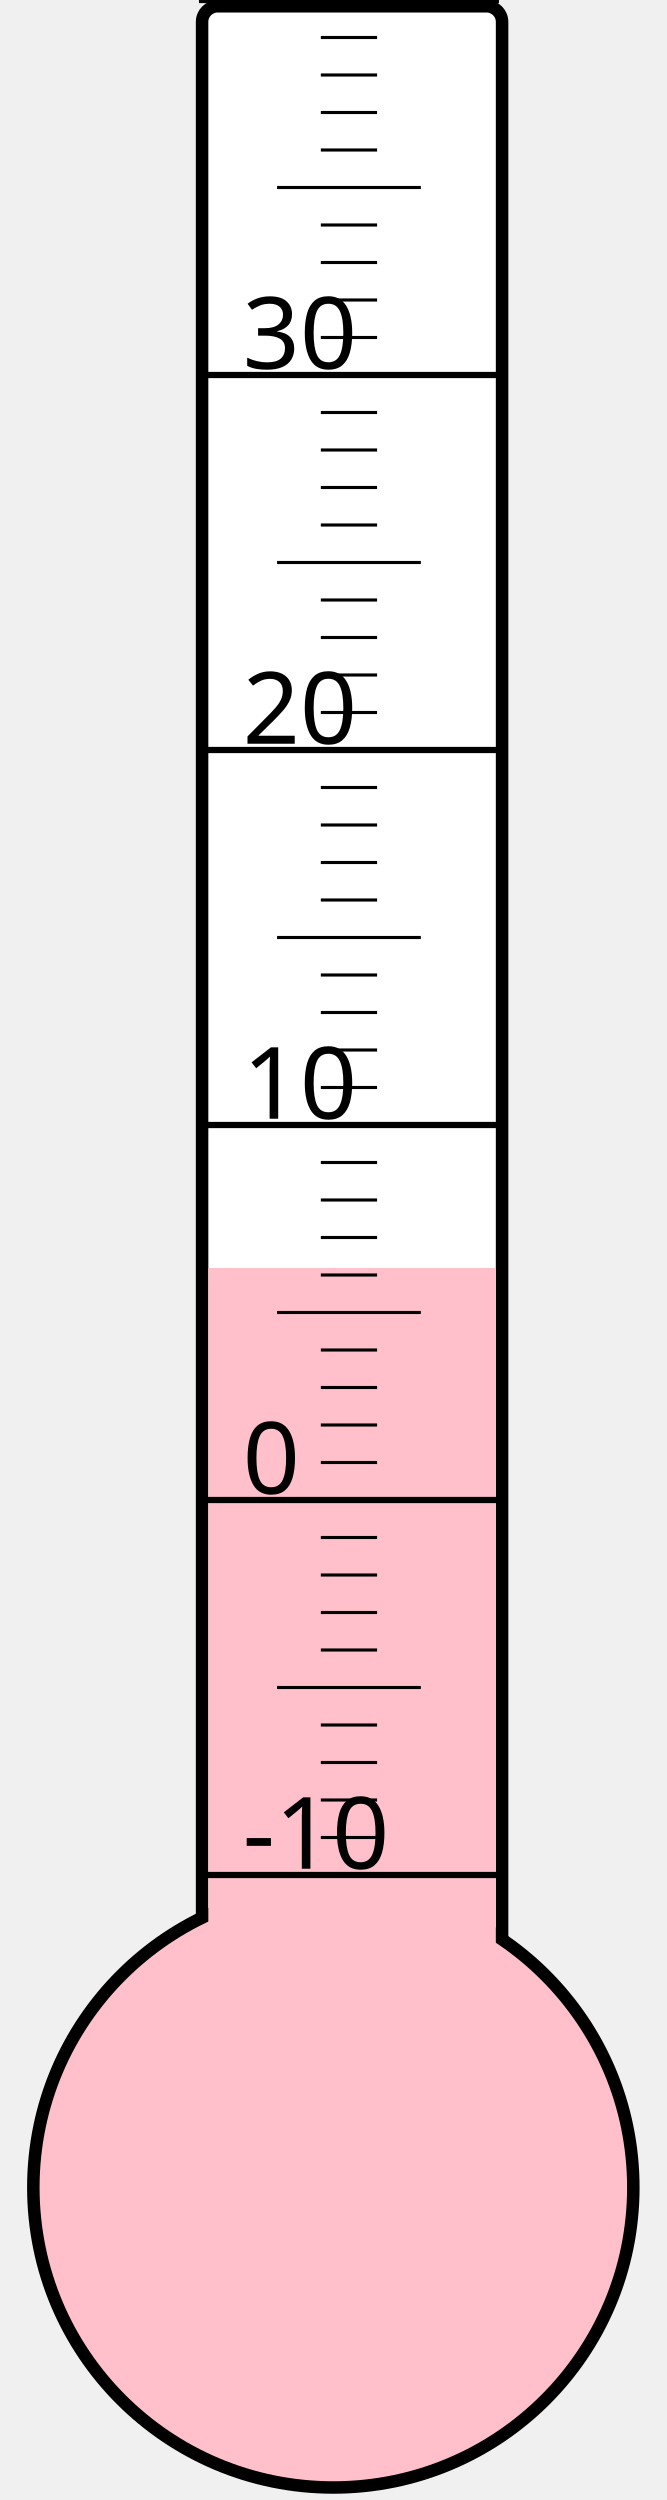
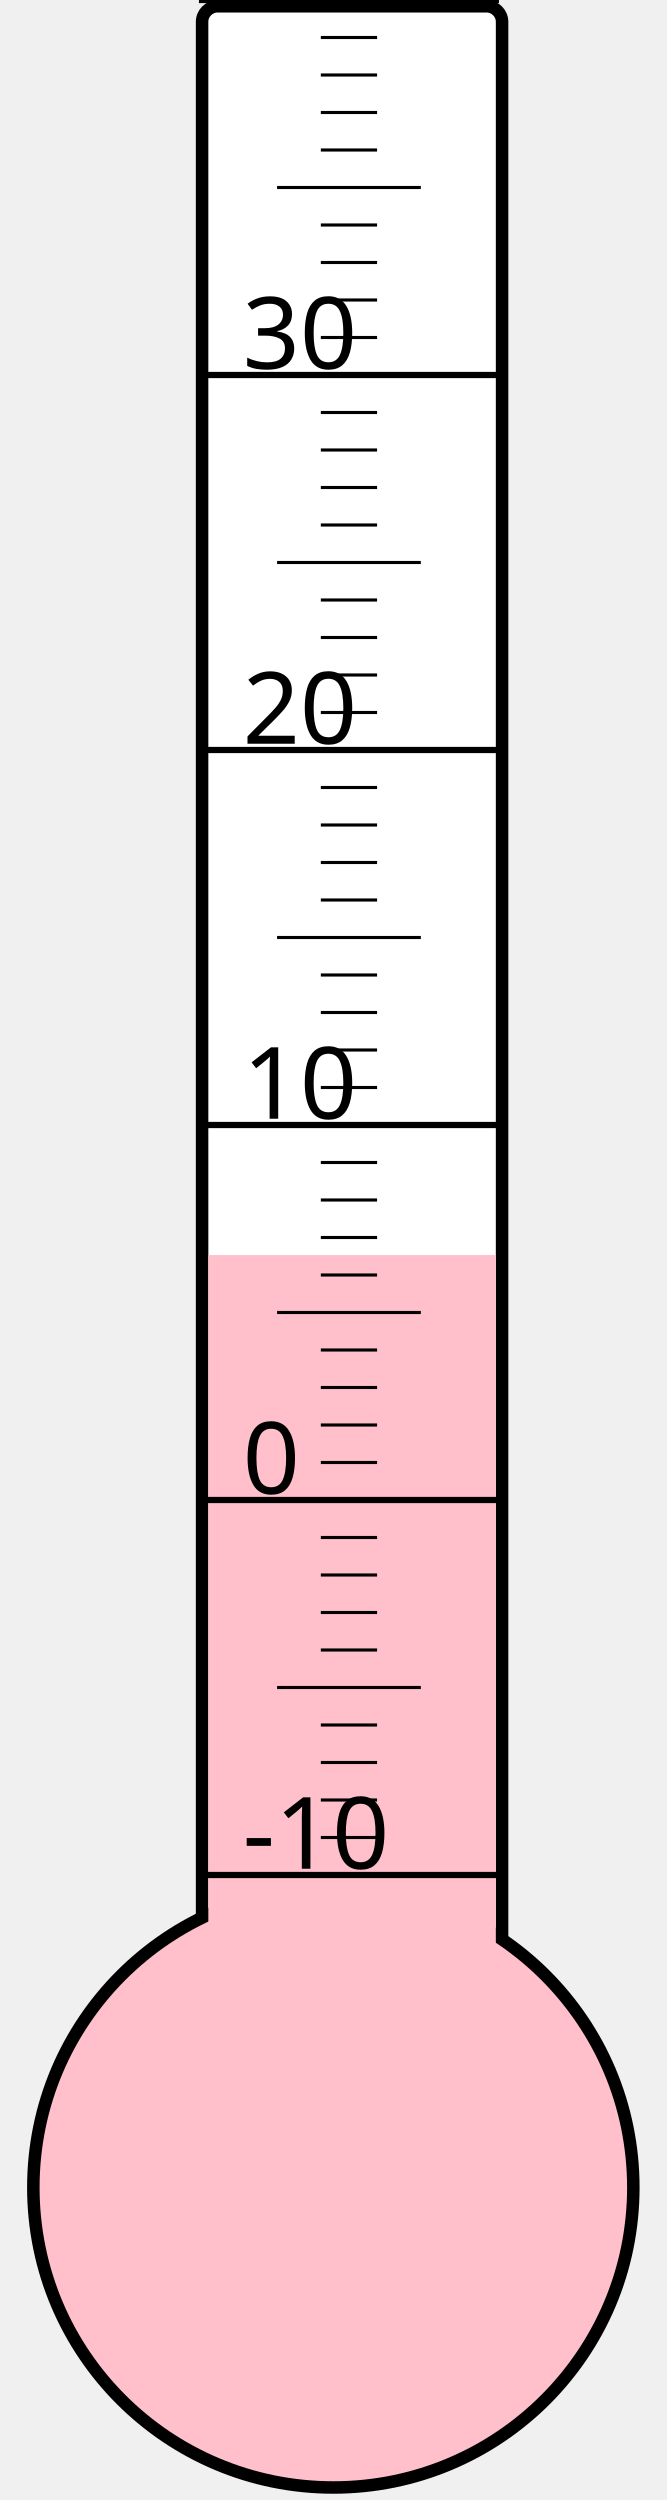
<svg xmlns="http://www.w3.org/2000/svg" width="40px" height="150px" viewBox="0 0 200 800">
  <rect width="200" height="800" x="0" y="0" style="fill: #ffffeb; fill-opacity: 0;" />
  <rect width="96" height="680" x="58" y="2" rx="5" ry="5" style="fill: white; fill-opacity: 1; stroke: black; stroke-width: 4;" />
  <circle cx="100" cy="700" r="96" style="fill: pink; stroke: black; stroke-width: 4;" />
-   <rect width="92" height="294.25" x="60" y="405.75" style="fill: pink; fill-opacity: 1; stroke-width: 0;" />
+   <rect width="92" height="298.375" x="60" y="401.625" style="fill: pink; fill-opacity: 1; stroke-width: 0;" />
  <text x="71" y="598" style="font-family: sans-serif; font-size: 24pt;">-10</text>
  <text x="71" y="478" style="font-family: sans-serif; font-size: 24pt;">0</text>
  <text x="71" y="358" style="font-family: sans-serif; font-size: 24pt;">10</text>
  <text x="71" y="238" style="font-family: sans-serif; font-size: 24pt;">20</text>
  <text x="71" y="118" style="font-family: sans-serif; font-size: 24pt;">30</text>
  <g style="stroke: black;">
    <line x1="57" y1="600" x2="153" y2="600" style="stroke-width: 2;" />
    <line x1="96" y1="588" x2="114" y2="588" style="stroke-width: 1;" />
    <line x1="96" y1="576" x2="114" y2="576" style="stroke-width: 1;" />
    <line x1="96" y1="564" x2="114" y2="564" style="stroke-width: 1;" />
    <line x1="96" y1="552" x2="114" y2="552" style="stroke-width: 1;" />
    <line x1="82" y1="540" x2="128" y2="540" style="stroke-width: 1;" />
    <line x1="96" y1="528" x2="114" y2="528" style="stroke-width: 1;" />
    <line x1="96" y1="516" x2="114" y2="516" style="stroke-width: 1;" />
    <line x1="96" y1="504" x2="114" y2="504" style="stroke-width: 1;" />
    <line x1="96" y1="492" x2="114" y2="492" style="stroke-width: 1;" />
    <line x1="57" y1="480" x2="153" y2="480" style="stroke-width: 2;" />
    <line x1="96" y1="468" x2="114" y2="468" style="stroke-width: 1;" />
    <line x1="96" y1="456" x2="114" y2="456" style="stroke-width: 1;" />
    <line x1="96" y1="444" x2="114" y2="444" style="stroke-width: 1;" />
    <line x1="96" y1="432" x2="114" y2="432" style="stroke-width: 1;" />
    <line x1="82" y1="420" x2="128" y2="420" style="stroke-width: 1;" />
    <line x1="96" y1="408" x2="114" y2="408" style="stroke-width: 1;" />
    <line x1="96" y1="396" x2="114" y2="396" style="stroke-width: 1;" />
    <line x1="96" y1="384" x2="114" y2="384" style="stroke-width: 1;" />
    <line x1="96" y1="372" x2="114" y2="372" style="stroke-width: 1;" />
    <line x1="57" y1="360" x2="153" y2="360" style="stroke-width: 2;" />
    <line x1="96" y1="348" x2="114" y2="348" style="stroke-width: 1;" />
    <line x1="96" y1="336" x2="114" y2="336" style="stroke-width: 1;" />
    <line x1="96" y1="324" x2="114" y2="324" style="stroke-width: 1;" />
    <line x1="96" y1="312" x2="114" y2="312" style="stroke-width: 1;" />
    <line x1="82" y1="300" x2="128" y2="300" style="stroke-width: 1;" />
    <line x1="96" y1="288" x2="114" y2="288" style="stroke-width: 1;" />
    <line x1="96" y1="276" x2="114" y2="276" style="stroke-width: 1;" />
    <line x1="96" y1="264" x2="114" y2="264" style="stroke-width: 1;" />
    <line x1="96" y1="252" x2="114" y2="252" style="stroke-width: 1;" />
    <line x1="57" y1="240" x2="153" y2="240" style="stroke-width: 2;" />
    <line x1="96" y1="228" x2="114" y2="228" style="stroke-width: 1;" />
    <line x1="96" y1="216" x2="114" y2="216" style="stroke-width: 1;" />
    <line x1="96" y1="204" x2="114" y2="204" style="stroke-width: 1;" />
    <line x1="96" y1="192" x2="114" y2="192" style="stroke-width: 1;" />
    <line x1="82" y1="180" x2="128" y2="180" style="stroke-width: 1;" />
    <line x1="96" y1="168" x2="114" y2="168" style="stroke-width: 1;" />
    <line x1="96" y1="156" x2="114" y2="156" style="stroke-width: 1;" />
    <line x1="96" y1="144" x2="114" y2="144" style="stroke-width: 1;" />
    <line x1="96" y1="132" x2="114" y2="132" style="stroke-width: 1;" />
    <line x1="57" y1="120" x2="153" y2="120" style="stroke-width: 2;" />
    <line x1="96" y1="108" x2="114" y2="108" style="stroke-width: 1;" />
    <line x1="96" y1="96" x2="114" y2="96" style="stroke-width: 1;" />
    <line x1="96" y1="84" x2="114" y2="84" style="stroke-width: 1;" />
    <line x1="96" y1="72" x2="114" y2="72" style="stroke-width: 1;" />
    <line x1="82" y1="60" x2="128" y2="60" style="stroke-width: 1;" />
    <line x1="96" y1="48" x2="114" y2="48" style="stroke-width: 1;" />
    <line x1="96" y1="36" x2="114" y2="36" style="stroke-width: 1;" />
    <line x1="96" y1="24" x2="114" y2="24" style="stroke-width: 1;" />
    <line x1="96" y1="12" x2="114" y2="12" style="stroke-width: 1;" />
    <line x1="57" y1="0" x2="153" y2="0" style="stroke-width: 2;" />
  </g>
</svg>
